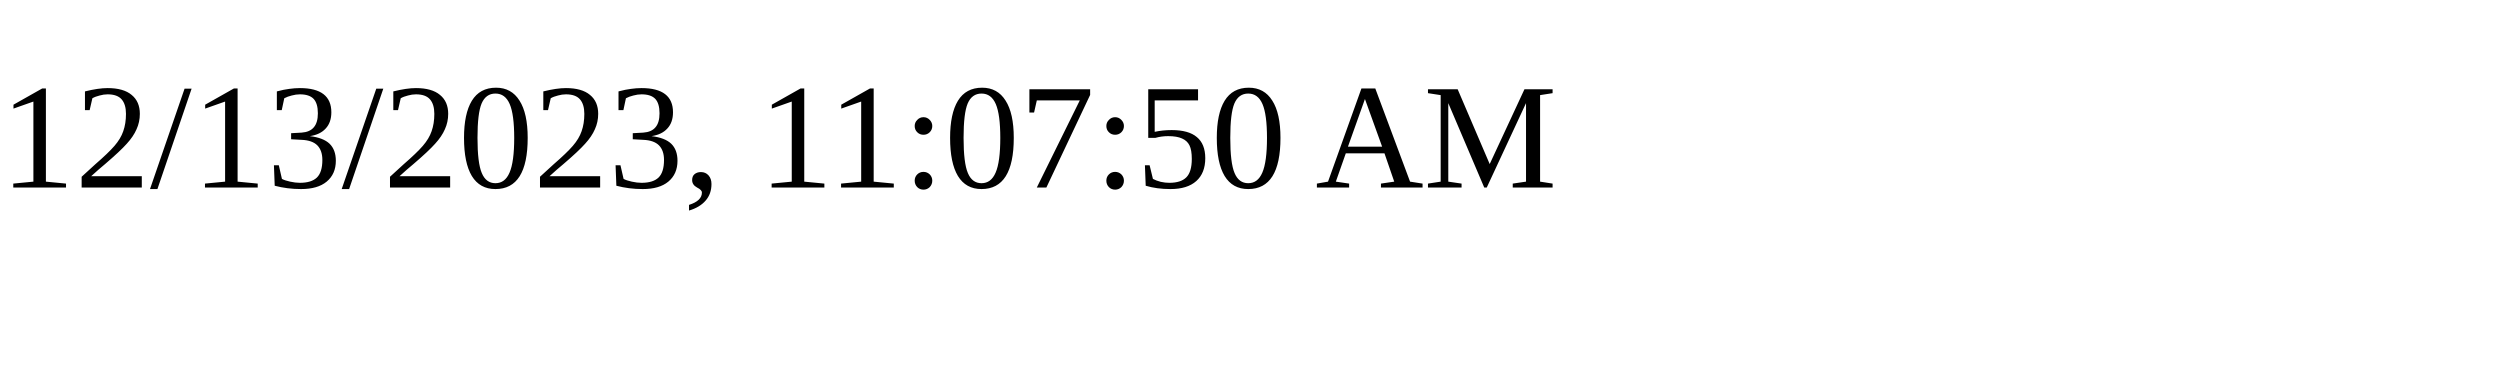
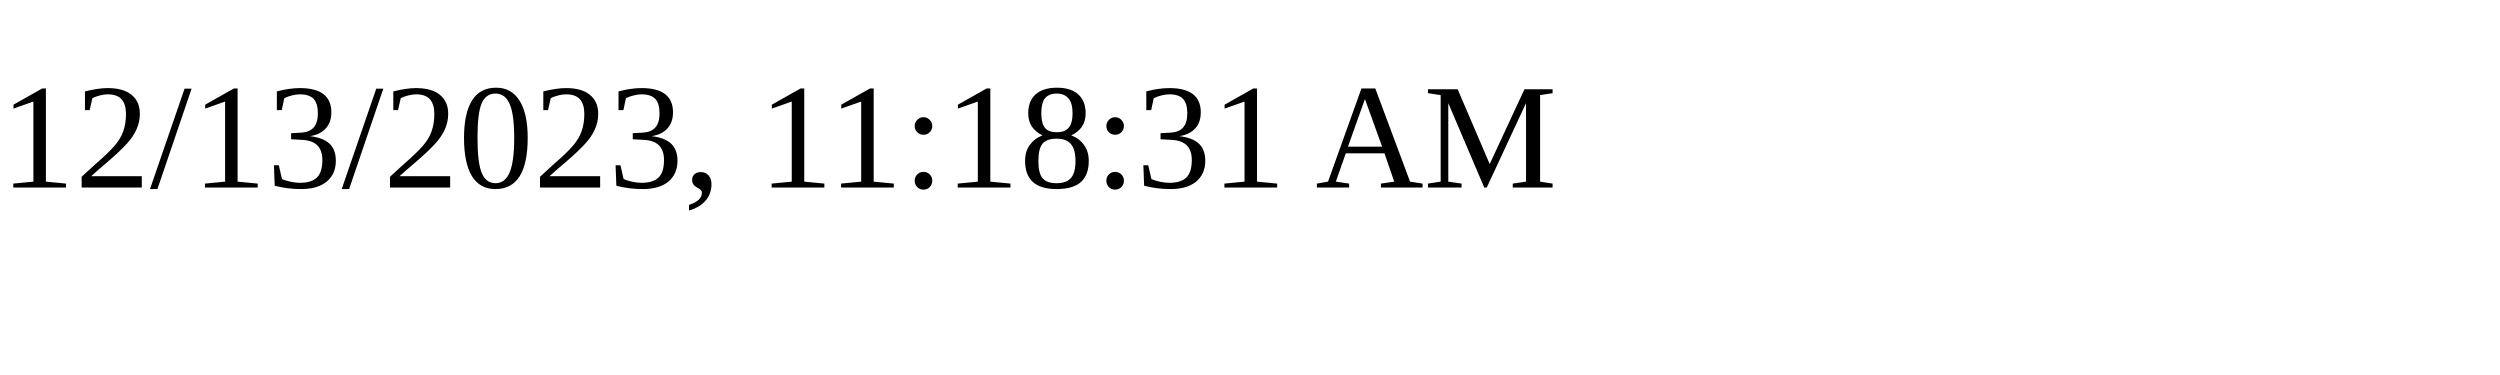
<svg xmlns="http://www.w3.org/2000/svg" height="30" width="200">
-   <text x="0" y="15">12/13/2023, 11:07:50 AM</text>
+   <text x="0" y="15">12/13/2023, 11:18:31 AM</text>
</svg>
